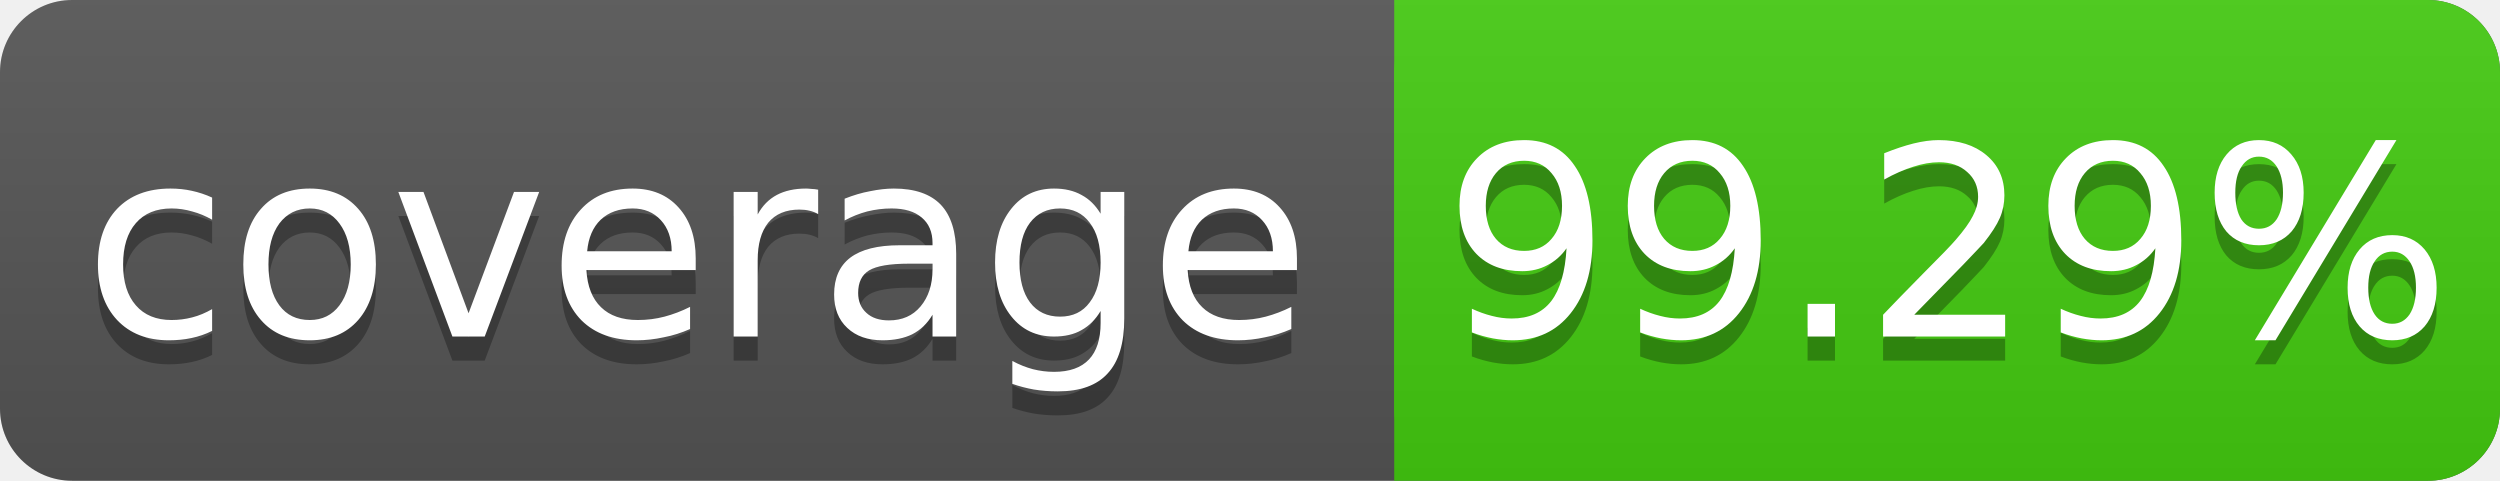
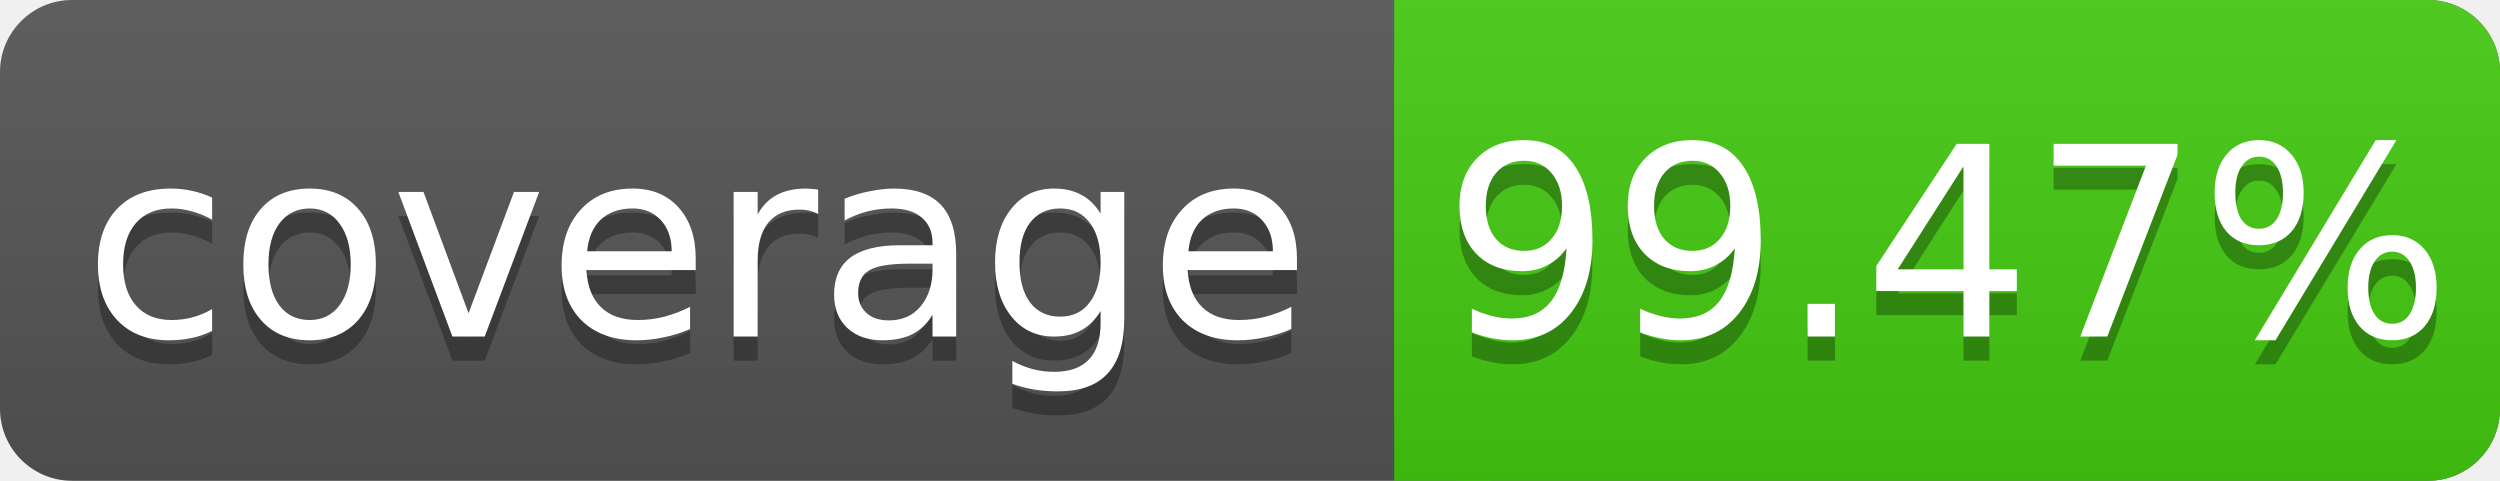
<svg xmlns="http://www.w3.org/2000/svg" width="104" height="20">
  <linearGradient id="s" x2="0" y2="100%">
    <stop offset="0" stop-color="#bbb" stop-opacity=".1" />
    <stop offset="1" stop-opacity=".1" />
  </linearGradient>
  <rect rx="3" width="104" height="20" fill="#555" />
  <rect rx="3" x="58" width="46" height="20" fill="#4c1" />
  <rect x="58" width="4" height="20" fill="#4c1" />
  <rect rx="3" width="104" height="20" fill="url(#s)" />
  <g fill="#fff" text-anchor="middle" font-family="DejaVu Sans,Verdana,Geneva,sans-serif" font-size="11">
    <text x="29" y="15" fill="#010101" fill-opacity=".3">coverage</text>
    <text x="29" y="14">coverage</text>
-     <text x="81" y="15" fill="#010101" fill-opacity=".3">99.29%</text>
-     <text x="81" y="14">99.29%</text>
+     <text x="81" y="15" fill="#010101" fill-opacity=".3">99.47%</text>
+     <text x="81" y="14">99.47%</text>
  </g>
</svg>
